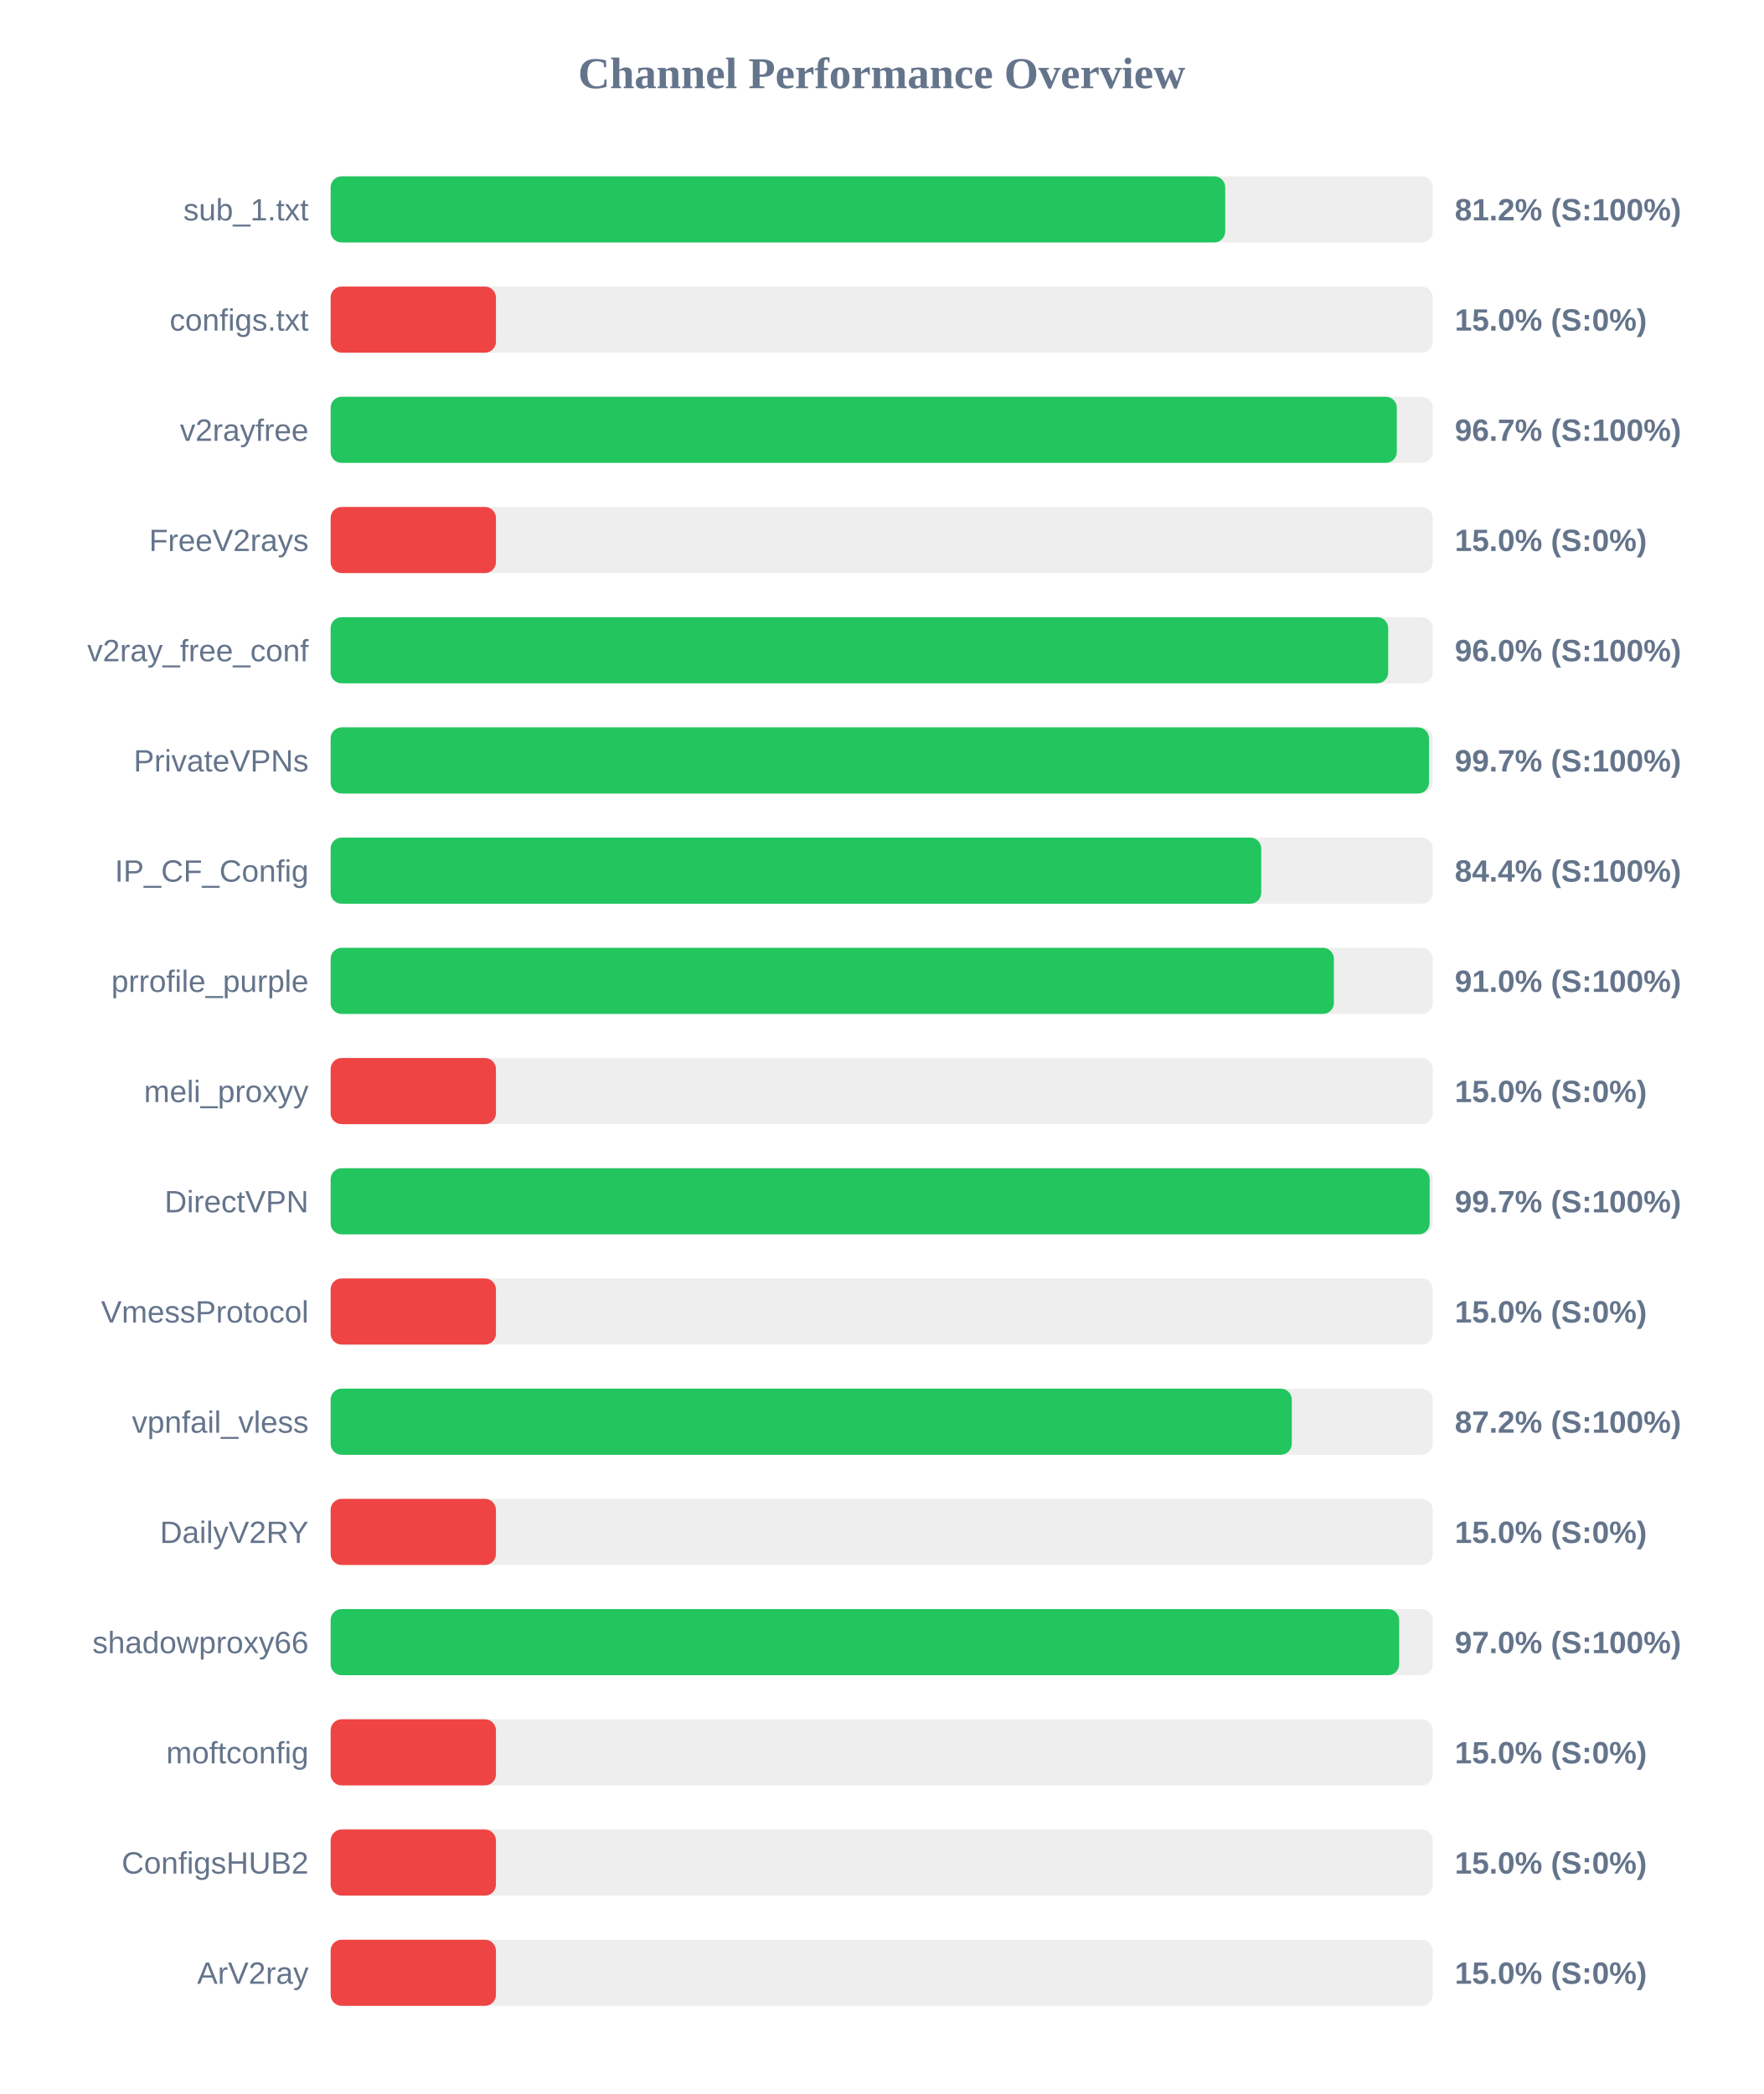
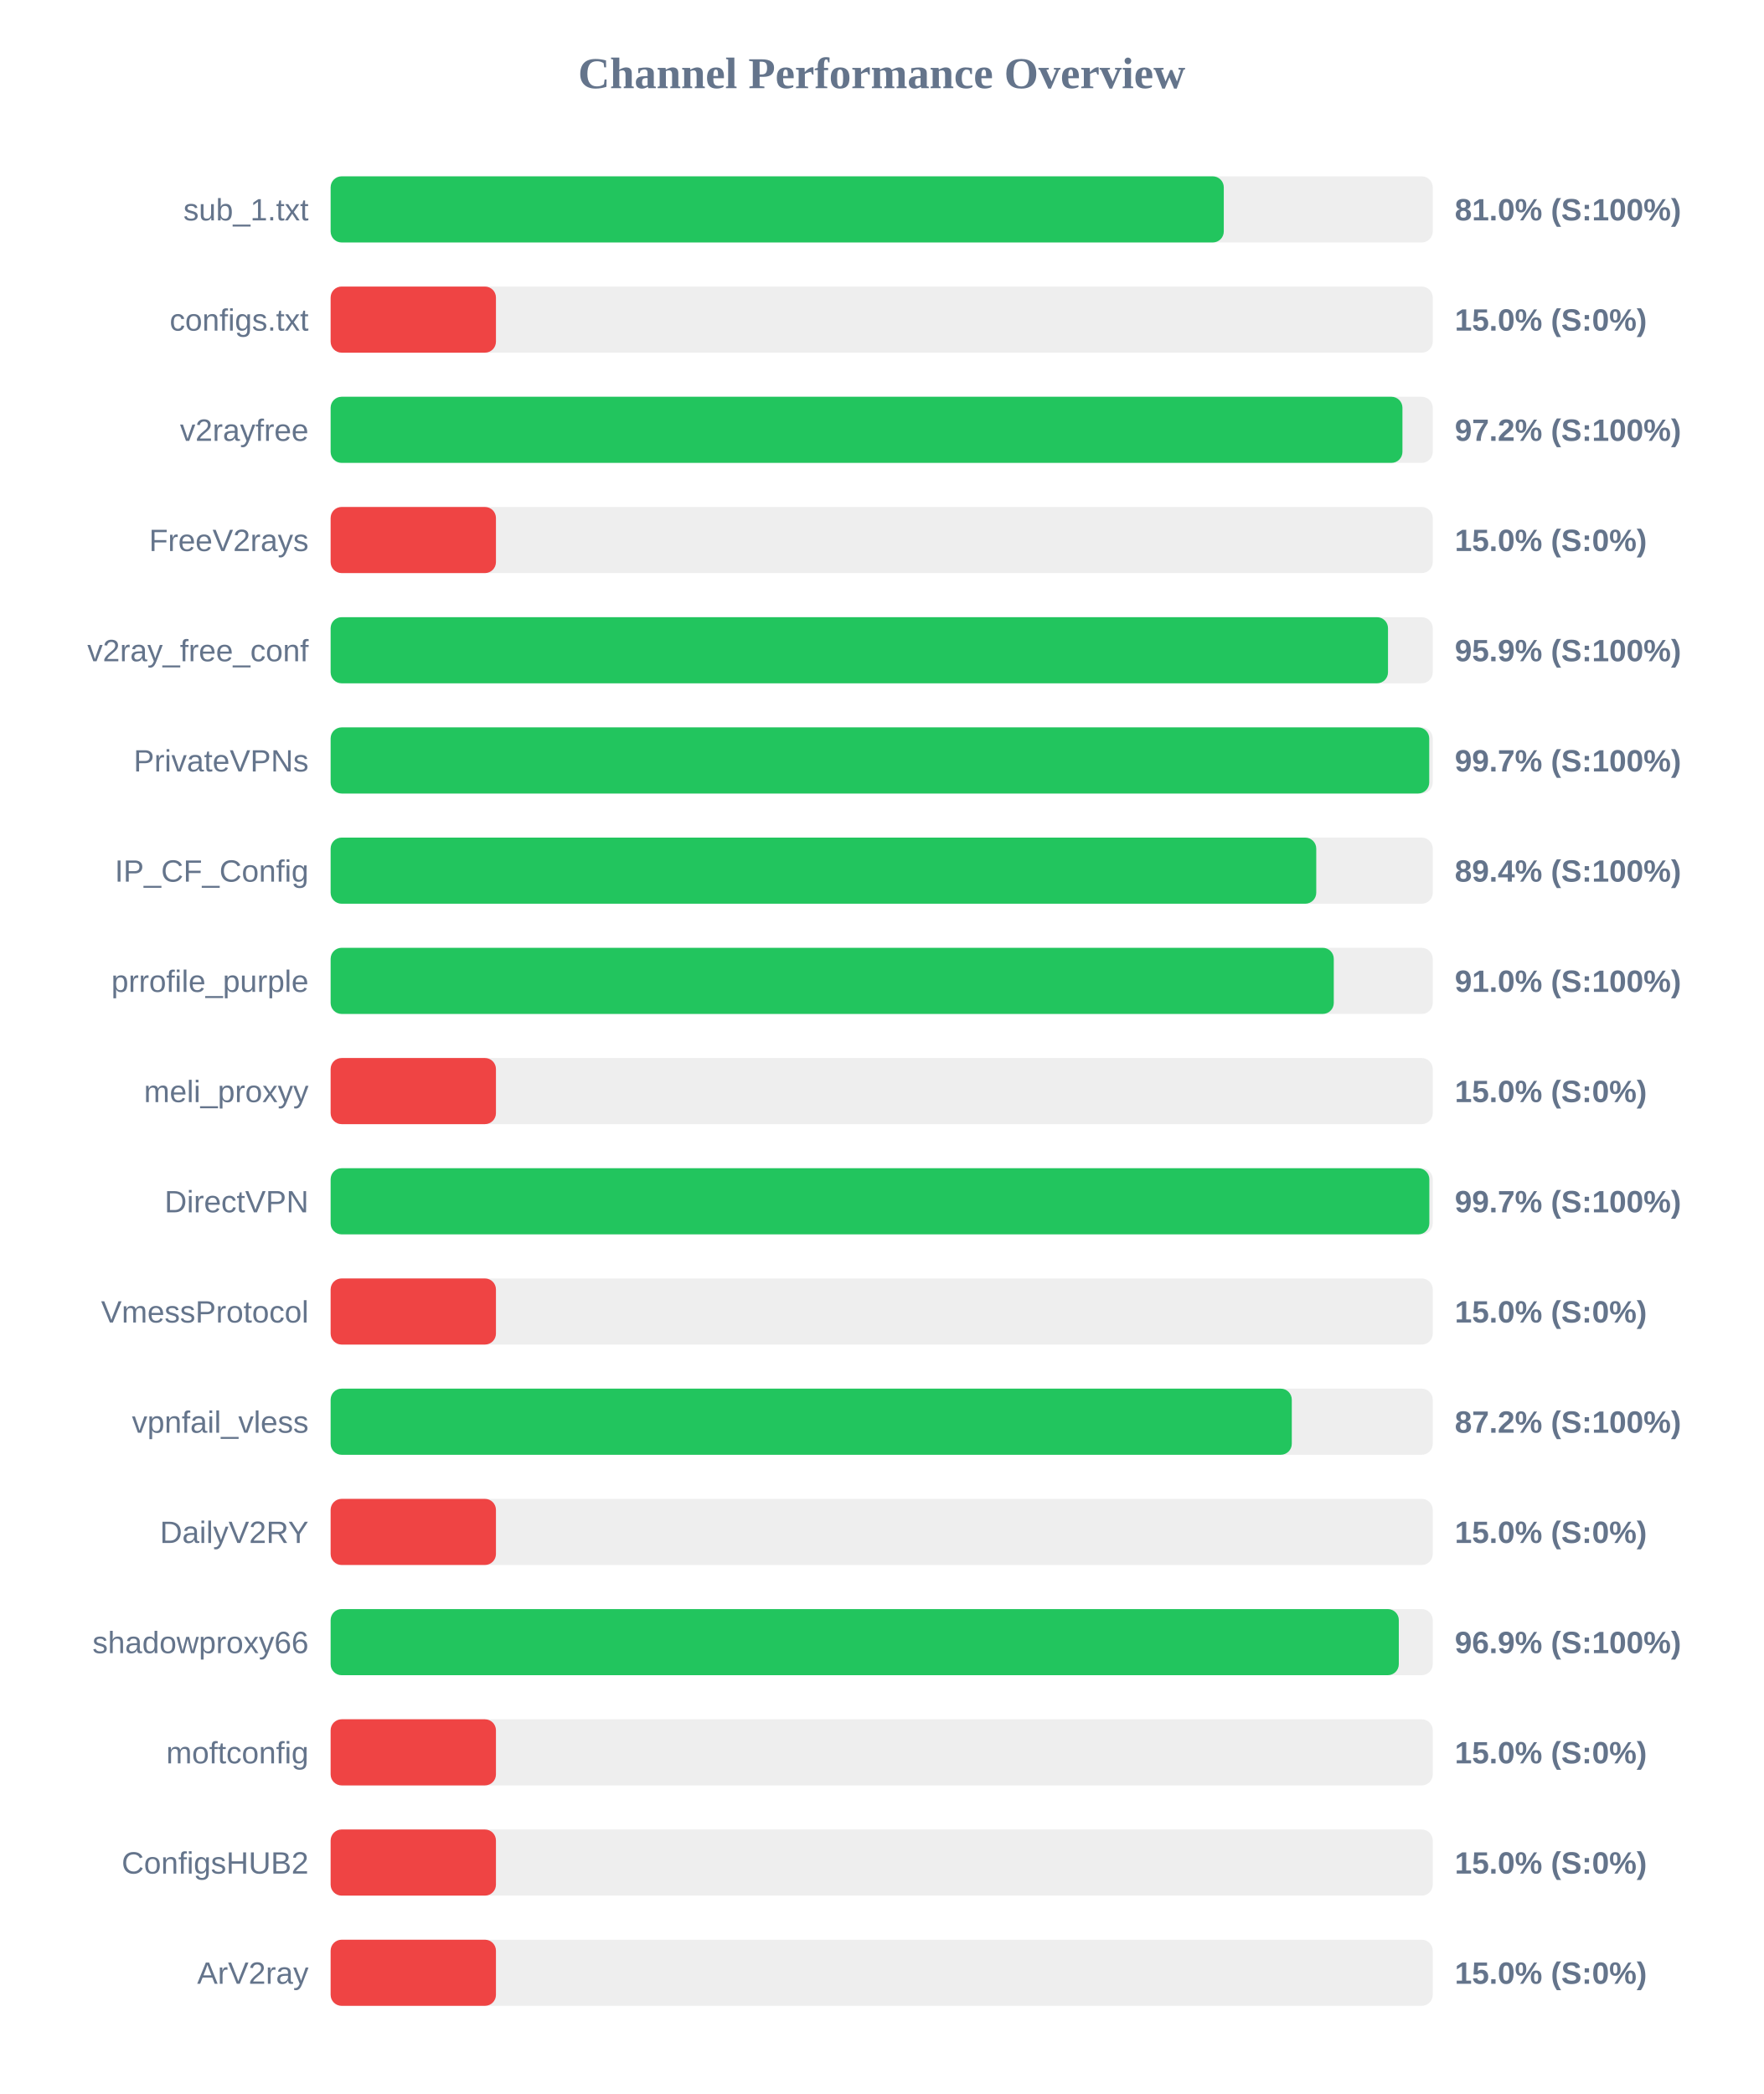
<svg xmlns="http://www.w3.org/2000/svg" width="800" height="950" version="1.1">
  <style>
        .row { font: 14px Arial; fill: #64748b; }
        .score { font: bold 14px Arial; fill: #64748b; }
    </style>
  <text x="400" y="40" text-anchor="middle" font-size="20px" font-weight="bold" fill="#64748b">Channel Performance Overview</text>
  <rect x="150" y="80" width="500" height="30" fill="#eee" rx="5" />
-   <rect x="150" y="80" width="405.85" height="30" fill="#22c55e" rx="5" />
+   <rect x="150" y="80" width="405.2" height="30" fill="#22c55e" rx="5" />
  <text x="140" y="100" text-anchor="end" class="row">sub_1.txt</text>
-   <text x="660" y="100" text-anchor="start" class="score">81.2% (S:100%)</text>
+   <text x="660" y="100" text-anchor="start" class="score">81.0% (S:100%)</text>
  <rect x="150" y="130" width="500" height="30" fill="#eee" rx="5" />
  <rect x="150" y="130" width="75.0" height="30" fill="#ef4444" rx="5" />
  <text x="140" y="150" text-anchor="end" class="row">configs.txt</text>
  <text x="660" y="150" text-anchor="start" class="score">15.0% (S:0%)</text>
  <rect x="150" y="180" width="500" height="30" fill="#eee" rx="5" />
-   <rect x="150" y="180" width="483.7" height="30" fill="#22c55e" rx="5" />
+   <rect x="150" y="180" width="486.25" height="30" fill="#22c55e" rx="5" />
  <text x="140" y="200" text-anchor="end" class="row">v2rayfree</text>
-   <text x="660" y="200" text-anchor="start" class="score">96.7% (S:100%)</text>
+   <text x="660" y="200" text-anchor="start" class="score">97.2% (S:100%)</text>
  <rect x="150" y="230" width="500" height="30" fill="#eee" rx="5" />
  <rect x="150" y="230" width="75.0" height="30" fill="#ef4444" rx="5" />
  <text x="140" y="250" text-anchor="end" class="row">FreeV2rays</text>
  <text x="660" y="250" text-anchor="start" class="score">15.0% (S:0%)</text>
  <rect x="150" y="280" width="500" height="30" fill="#eee" rx="5" />
-   <rect x="150" y="280" width="479.8" height="30" fill="#22c55e" rx="5" />
+   <rect x="150" y="280" width="479.7" height="30" fill="#22c55e" rx="5" />
  <text x="140" y="300" text-anchor="end" class="row">v2ray_free_conf</text>
-   <text x="660" y="300" text-anchor="start" class="score">96.0% (S:100%)</text>
+   <text x="660" y="300" text-anchor="start" class="score">95.9% (S:100%)</text>
  <rect x="150" y="330" width="500" height="30" fill="#eee" rx="5" />
-   <rect x="150" y="330" width="498.3" height="30" fill="#22c55e" rx="5" />
+   <rect x="150" y="330" width="498.4" height="30" fill="#22c55e" rx="5" />
  <text x="140" y="350" text-anchor="end" class="row">PrivateVPNs</text>
  <text x="660" y="350" text-anchor="start" class="score">99.7% (S:100%)</text>
  <rect x="150" y="380" width="500" height="30" fill="#eee" rx="5" />
-   <rect x="150" y="380" width="422.2" height="30" fill="#22c55e" rx="5" />
+   <rect x="150" y="380" width="447.15" height="30" fill="#22c55e" rx="5" />
  <text x="140" y="400" text-anchor="end" class="row">IP_CF_Config</text>
-   <text x="660" y="400" text-anchor="start" class="score">84.4% (S:100%)</text>
+   <text x="660" y="400" text-anchor="start" class="score">89.4% (S:100%)</text>
  <rect x="150" y="430" width="500" height="30" fill="#eee" rx="5" />
-   <rect x="150" y="430" width="455.15" height="30" fill="#22c55e" rx="5" />
+   <rect x="150" y="430" width="455.1" height="30" fill="#22c55e" rx="5" />
  <text x="140" y="450" text-anchor="end" class="row">prrofile_purple</text>
  <text x="660" y="450" text-anchor="start" class="score">91.0% (S:100%)</text>
  <rect x="150" y="480" width="500" height="30" fill="#eee" rx="5" />
  <rect x="150" y="480" width="75.0" height="30" fill="#ef4444" rx="5" />
  <text x="140" y="500" text-anchor="end" class="row">meli_proxyy</text>
  <text x="660" y="500" text-anchor="start" class="score">15.0% (S:0%)</text>
  <rect x="150" y="530" width="500" height="30" fill="#eee" rx="5" />
-   <rect x="150" y="530" width="498.6" height="30" fill="#22c55e" rx="5" />
+   <rect x="150" y="530" width="498.45" height="30" fill="#22c55e" rx="5" />
  <text x="140" y="550" text-anchor="end" class="row">DirectVPN</text>
  <text x="660" y="550" text-anchor="start" class="score">99.7% (S:100%)</text>
  <rect x="150" y="580" width="500" height="30" fill="#eee" rx="5" />
  <rect x="150" y="580" width="75.0" height="30" fill="#ef4444" rx="5" />
  <text x="140" y="600" text-anchor="end" class="row">VmessProtocol</text>
  <text x="660" y="600" text-anchor="start" class="score">15.0% (S:0%)</text>
  <rect x="150" y="630" width="500" height="30" fill="#eee" rx="5" />
  <rect x="150" y="630" width="436.05" height="30" fill="#22c55e" rx="5" />
  <text x="140" y="650" text-anchor="end" class="row">vpnfail_vless</text>
  <text x="660" y="650" text-anchor="start" class="score">87.2% (S:100%)</text>
  <rect x="150" y="680" width="500" height="30" fill="#eee" rx="5" />
  <rect x="150" y="680" width="75.0" height="30" fill="#ef4444" rx="5" />
  <text x="140" y="700" text-anchor="end" class="row">DailyV2RY</text>
  <text x="660" y="700" text-anchor="start" class="score">15.0% (S:0%)</text>
  <rect x="150" y="730" width="500" height="30" fill="#eee" rx="5" />
-   <rect x="150" y="730" width="484.75" height="30" fill="#22c55e" rx="5" />
+   <rect x="150" y="730" width="484.6" height="30" fill="#22c55e" rx="5" />
  <text x="140" y="750" text-anchor="end" class="row">shadowproxy66</text>
-   <text x="660" y="750" text-anchor="start" class="score">97.0% (S:100%)</text>
+   <text x="660" y="750" text-anchor="start" class="score">96.9% (S:100%)</text>
  <rect x="150" y="780" width="500" height="30" fill="#eee" rx="5" />
  <rect x="150" y="780" width="75.0" height="30" fill="#ef4444" rx="5" />
  <text x="140" y="800" text-anchor="end" class="row">moftconfig</text>
  <text x="660" y="800" text-anchor="start" class="score">15.0% (S:0%)</text>
  <rect x="150" y="830" width="500" height="30" fill="#eee" rx="5" />
  <rect x="150" y="830" width="75.0" height="30" fill="#ef4444" rx="5" />
  <text x="140" y="850" text-anchor="end" class="row">ConfigsHUB2</text>
  <text x="660" y="850" text-anchor="start" class="score">15.0% (S:0%)</text>
  <rect x="150" y="880" width="500" height="30" fill="#eee" rx="5" />
  <rect x="150" y="880" width="75.0" height="30" fill="#ef4444" rx="5" />
  <text x="140" y="900" text-anchor="end" class="row">ArV2ray</text>
  <text x="660" y="900" text-anchor="start" class="score">15.0% (S:0%)</text>
</svg>
